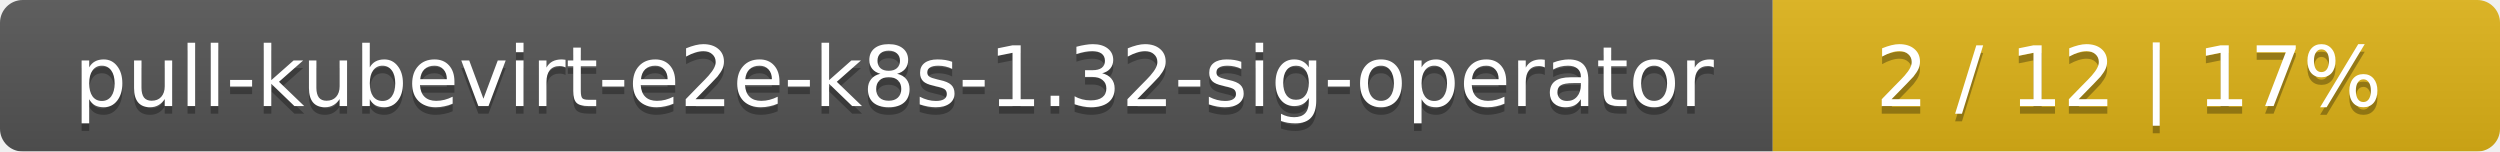
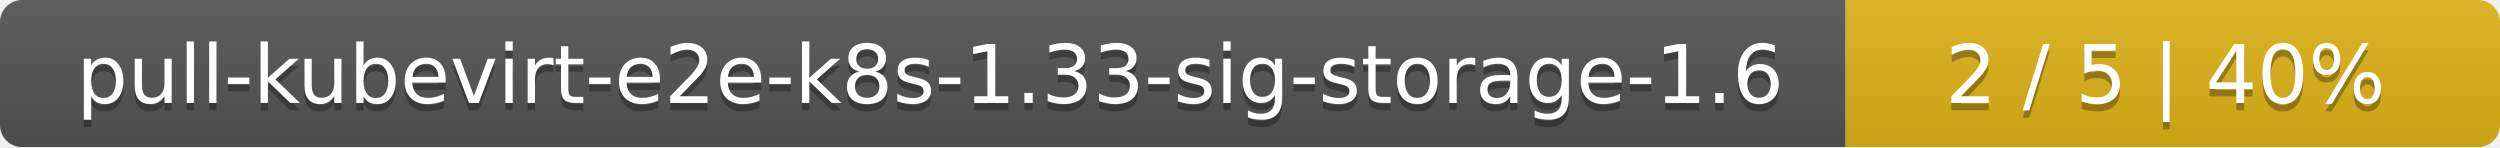
- <svg xmlns="http://www.w3.org/2000/svg" width="330" height="20">
+ <svg xmlns="http://www.w3.org/2000/svg" width="340" height="20">
  <linearGradient id="smooth" x2="0" y2="100%">
    <stop offset="0" stop-color="#bbb" stop-opacity=".1" />
    <stop offset="1" stop-opacity=".1" />
  </linearGradient>
  <mask id="round">
-     <rect width="330" height="20" rx="3" fill="#fff" />
+     <rect width="340" height="20" rx="3" fill="#fff" />
  </mask>
  <g mask="url(#round)">
-     <rect width="234" height="20" fill="#555" />
-     <rect x="234" width="96" height="20" fill="#dfb317" />
-     <rect width="330" height="20" fill="url(#smooth)" />
+     <rect width="251" height="20" fill="#555" />
+     <rect x="251" width="89" height="20" fill="#dfb317" />
+     <rect width="340" height="20" fill="url(#smooth)" />
  </g>
  <g fill="#fff" text-anchor="middle" font-family="DejaVu Sans,Verdana,Geneva,sans-serif" font-size="11">
-     <text x="118" y="15" fill="#010101" fill-opacity=".3">pull-kubevirt-e2e-k8s-1.32-sig-operator</text>
-     <text x="118" y="14">pull-kubevirt-e2e-k8s-1.32-sig-operator</text>
-     <text x="281" y="15" fill="#010101" fill-opacity=".3">2 / 12    |    17%</text>
-     <text x="281" y="14">2 / 12    |    17%</text>
+     <text x="126.5" y="15" fill="#010101" fill-opacity=".3">pull-kubevirt-e2e-k8s-1.33-sig-storage-1.6</text>
+     <text x="126.5" y="14">pull-kubevirt-e2e-k8s-1.33-sig-storage-1.6</text>
+     <text x="294.5" y="15" fill="#010101" fill-opacity=".3">2 / 5    |    40%</text>
+     <text x="294.5" y="14">2 / 5    |    40%</text>
  </g>
</svg>
